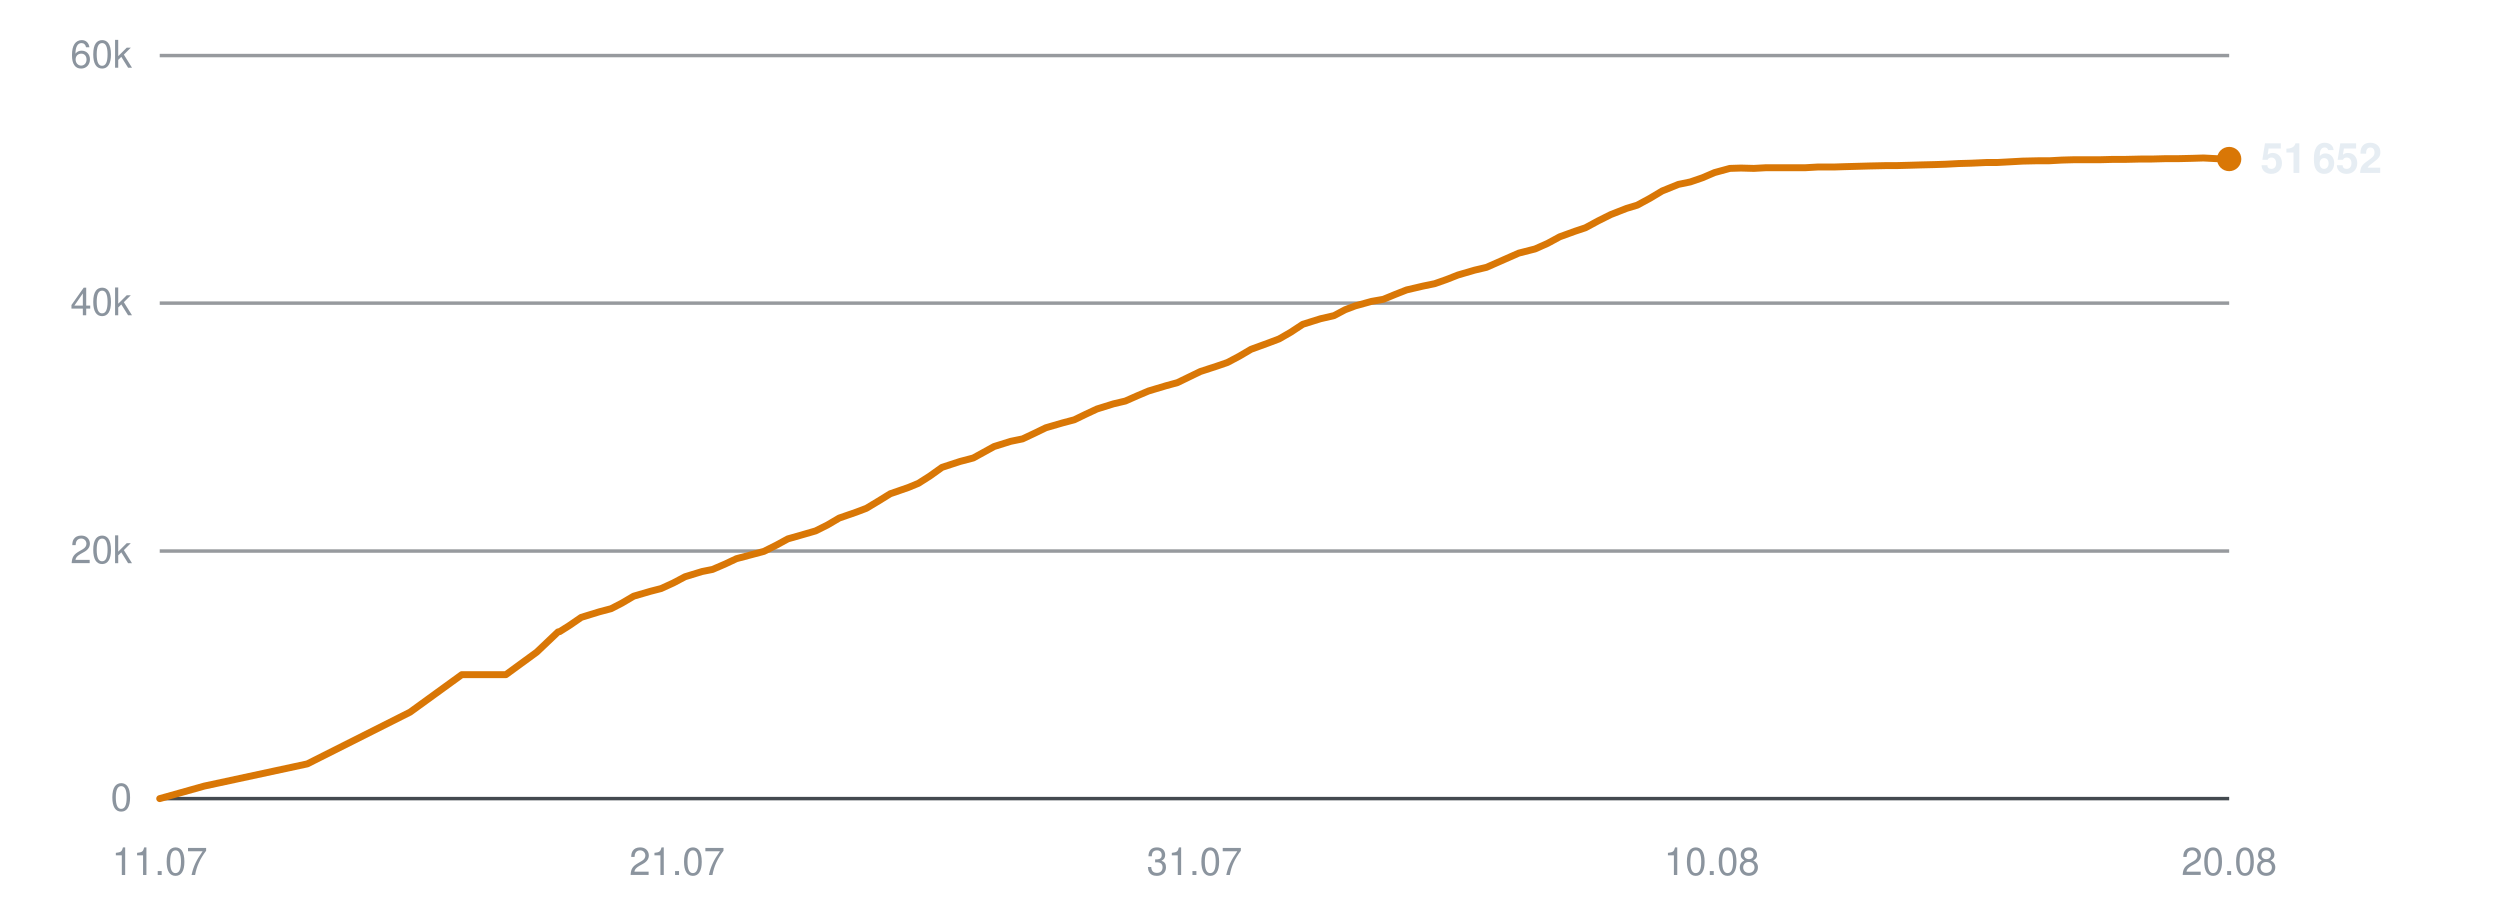
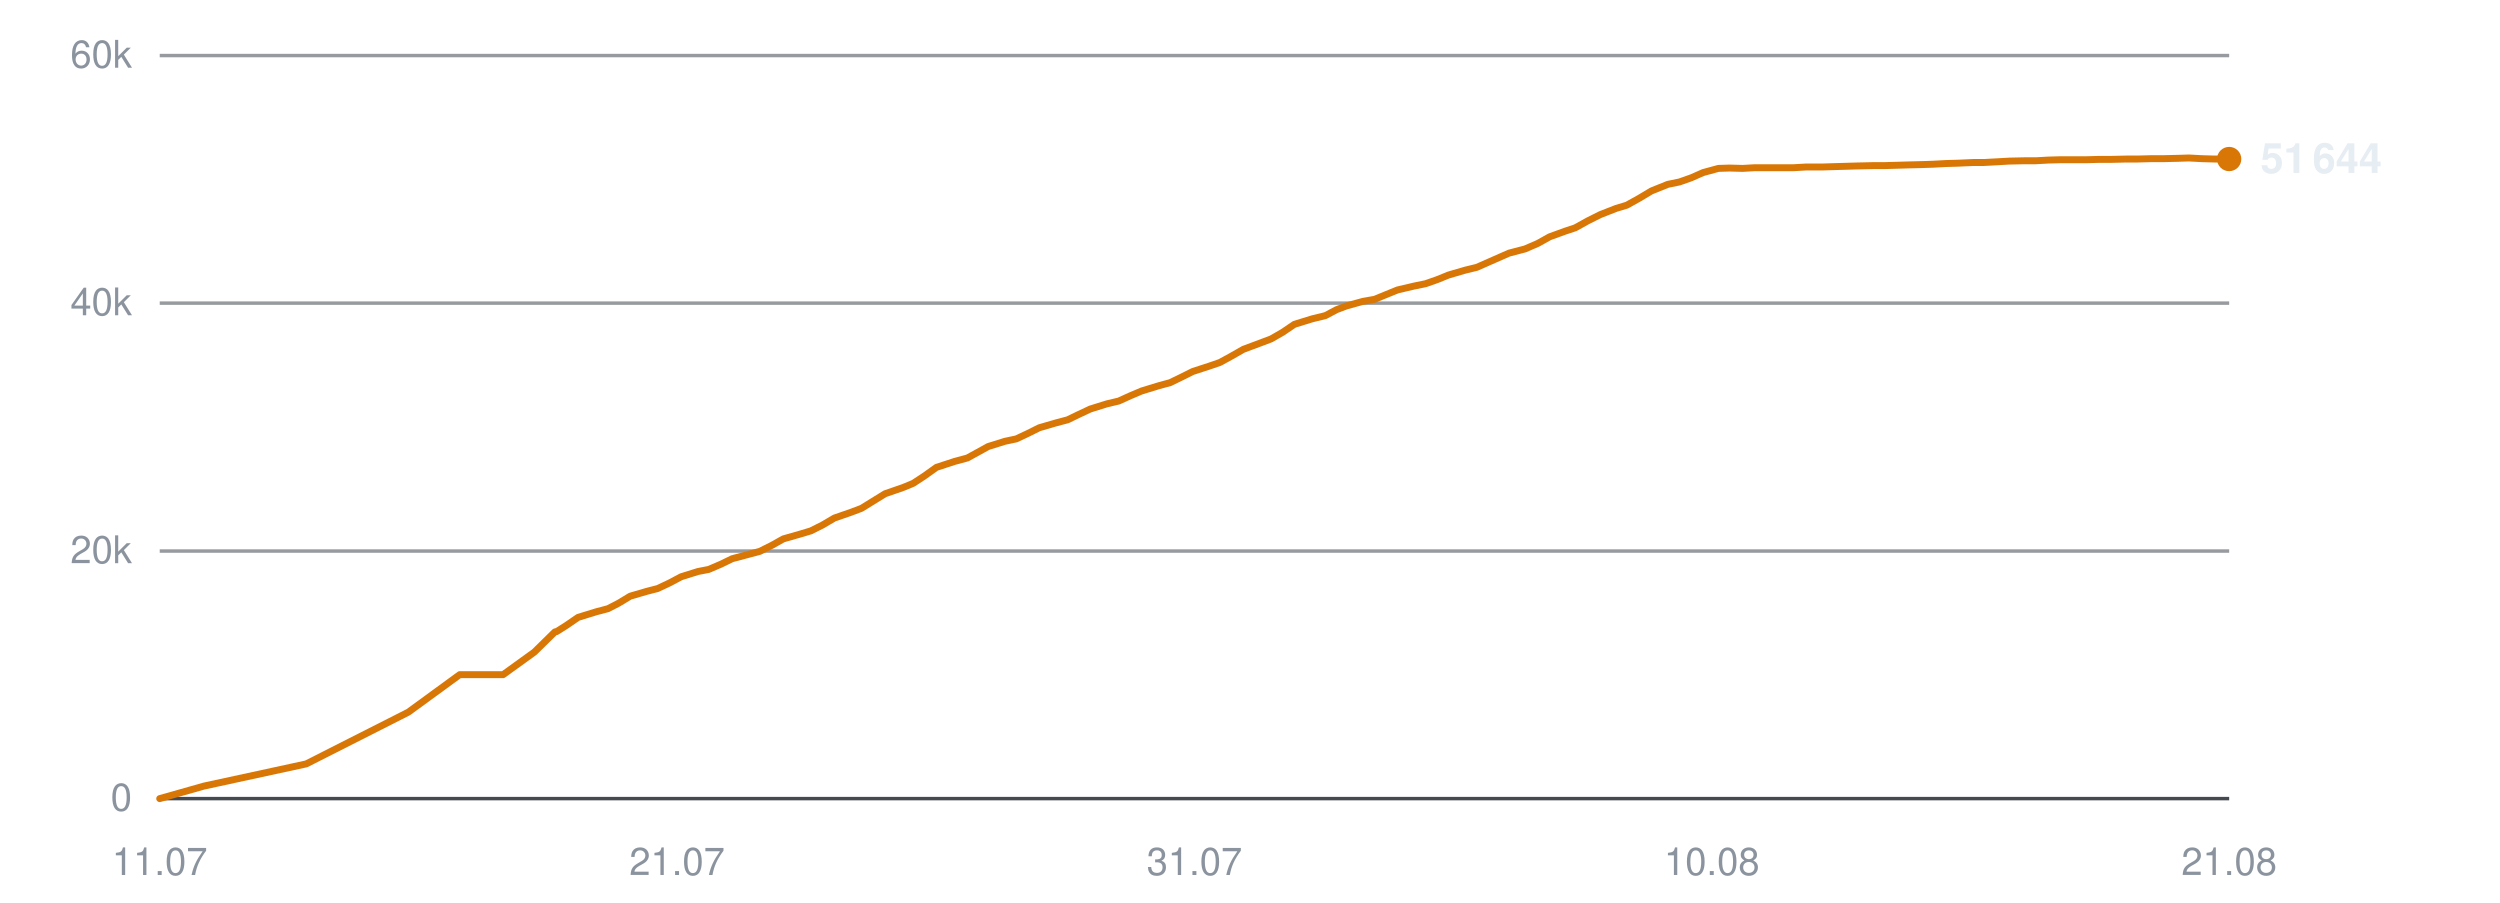
<svg xmlns="http://www.w3.org/2000/svg" viewBox="0 0 720 260" width="720" height="260" role="img" aria-label="Subscribers over time">
  <line x1="46" y1="230.0" x2="642" y2="230.0" stroke="#30363d" stroke-width="1" opacity="0.9" />
  <text x="38" y="233.5" text-anchor="end" font-family="-apple-system,BlinkMacSystemFont,'Segoe UI',Helvetica,Arial,sans-serif" font-size="11" fill="#8b949e">0</text>
  <line x1="46" y1="158.7" x2="642" y2="158.7" stroke="#30363d" stroke-width="1" opacity="0.5" />
  <text x="38" y="162.2" text-anchor="end" font-family="-apple-system,BlinkMacSystemFont,'Segoe UI',Helvetica,Arial,sans-serif" font-size="11" fill="#8b949e">20k</text>
  <line x1="46" y1="87.3" x2="642" y2="87.3" stroke="#30363d" stroke-width="1" opacity="0.5" />
  <text x="38" y="90.8" text-anchor="end" font-family="-apple-system,BlinkMacSystemFont,'Segoe UI',Helvetica,Arial,sans-serif" font-size="11" fill="#8b949e">40k</text>
  <line x1="46" y1="16.0" x2="642" y2="16.0" stroke="#30363d" stroke-width="1" opacity="0.5" />
  <text x="38" y="19.5" text-anchor="end" font-family="-apple-system,BlinkMacSystemFont,'Segoe UI',Helvetica,Arial,sans-serif" font-size="11" fill="#8b949e">60k</text>
  <text x="46.0" y="252" text-anchor="middle" font-family="-apple-system,BlinkMacSystemFont,'Segoe UI',Helvetica,Arial,sans-serif" font-size="11" fill="#8b949e">11.07</text>
  <text x="195.0" y="252" text-anchor="middle" font-family="-apple-system,BlinkMacSystemFont,'Segoe UI',Helvetica,Arial,sans-serif" font-size="11" fill="#8b949e">21.07</text>
  <text x="344.0" y="252" text-anchor="middle" font-family="-apple-system,BlinkMacSystemFont,'Segoe UI',Helvetica,Arial,sans-serif" font-size="11" fill="#8b949e">31.07</text>
  <text x="493.0" y="252" text-anchor="middle" font-family="-apple-system,BlinkMacSystemFont,'Segoe UI',Helvetica,Arial,sans-serif" font-size="11" fill="#8b949e">10.08</text>
-   <text x="642.0" y="252" text-anchor="middle" font-family="-apple-system,BlinkMacSystemFont,'Segoe UI',Helvetica,Arial,sans-serif" font-size="11" fill="#8b949e">20.08</text>
-   <polyline points="46.0,230.0 58.8,226.4 88.5,220.0 118.1,205.1 133.0,194.3 145.7,194.3 154.6,187.8 160.7,182.0 161.1,181.9 161.2,181.9 163.9,180.2 167.4,177.8 172.6,176.2 176.0,175.3 179.1,173.7 182.5,171.7 187.3,170.3 190.4,169.5 193.9,167.9 197.3,166.1 202.2,164.6 205.2,164.0 208.7,162.5 212.1,160.9 217.0,159.6 220.0,158.8 223.6,157.0 226.9,155.2 231.8,153.8 234.9,152.9 238.3,151.2 241.7,149.2 246.6,147.5 249.5,146.4 253.0,144.3 256.4,142.2 261.6,140.4 264.5,139.2 267.8,137.1 271.3,134.6 276.5,132.9 280.3,131.9 283.4,130.2 286.3,128.6 291.1,127.1 294.5,126.4 297.9,124.8 301.2,123.2 306.0,121.8 309.4,120.9 312.7,119.3 315.9,117.8 320.7,116.3 324.1,115.5 327.5,114.0 330.8,112.6 335.8,111.1 339.1,110.2 342.4,108.6 345.7,107.0 350.6,105.4 353.5,104.4 356.9,102.6 360.3,100.6 365.5,98.7 368.4,97.6 371.7,95.7 375.2,93.4 380.3,91.8 384.2,90.9 387.4,89.2 390.3,88.1 395.0,86.8 398.4,86.2 401.8,84.8 405.1,83.5 409.8,82.4 413.2,81.7 416.6,80.5 419.9,79.2 424.7,77.8 428.1,77.0 431.5,75.5 437.4,72.9 442.1,71.7 445.7,70.1 449.2,68.2 453.6,66.6 456.6,65.6 460.3,63.6 463.9,61.8 468.5,60.0 471.5,59.1 475.2,57.1 478.7,55.0 483.4,53.1 486.8,52.4 490.3,51.2 493.8,49.7 498.2,48.5 501.4,48.4 505.1,48.5 508.7,48.3 513.2,48.3 516.4,48.3 520.0,48.3 523.5,48.1 528.2,48.1 531.2,48.0 534.9,47.9 538.4,47.8 542.9,47.7 546.0,47.7 549.7,47.6 553.1,47.5 557.2,47.4 560.3,47.3 564.1,47.1 567.7,47.0 572.1,46.8 575.2,46.8 578.9,46.6 582.5,46.4 586.9,46.3 590.2,46.3 593.8,46.1 597.4,46.0 601.7,46.0 604.9,46.0 608.7,45.9 612.3,45.9 616.6,45.8 619.8,45.8 623.5,45.7 627.1,45.7 631.4,45.6 634.6,45.5 638.4,45.7 642.0,45.8" fill="none" stroke="#d97706" stroke-width="2" stroke-linejoin="round" stroke-linecap="round" />
+   <text x="642.0" y="252" text-anchor="middle" font-family="-apple-system,BlinkMacSystemFont,'Segoe UI',Helvetica,Arial,sans-serif" font-size="11" fill="#8b949e">21.08</text>
+   <polyline points="46.0,230.0 58.7,226.4 88.2,220.0 117.6,205.1 132.4,194.3 144.9,194.3 153.9,187.8 159.8,182.0 160.2,181.9 160.3,181.9 163.0,180.2 166.5,177.8 171.7,176.2 175.1,175.3 178.2,173.7 181.5,171.7 186.3,170.3 189.4,169.5 192.8,167.9 196.2,166.1 201.0,164.6 204.1,164.0 207.6,162.5 210.9,160.9 215.8,159.6 218.8,158.8 222.4,157.0 225.6,155.2 230.5,153.8 233.5,152.9 236.9,151.2 240.3,149.2 245.2,147.5 248.1,146.4 251.5,144.3 254.9,142.2 260.1,140.4 263.0,139.2 266.2,137.1 269.7,134.6 274.9,132.9 278.6,131.9 281.7,130.2 284.6,128.6 289.4,127.1 292.7,126.4 296.1,124.8 299.3,123.2 304.1,121.8 307.5,120.9 310.8,119.3 314.0,117.8 318.8,116.3 322.2,115.5 325.5,114.0 328.8,112.6 333.7,111.1 337.0,110.2 340.3,108.6 343.5,107.0 348.4,105.4 351.3,104.4 354.6,102.6 358.1,100.6 363.2,98.7 366.1,97.6 369.4,95.7 372.8,93.4 378.0,91.8 381.7,90.9 384.9,89.2 387.8,88.1 392.5,86.8 395.9,86.2 399.3,84.8 402.5,83.5 407.2,82.4 410.6,81.7 414.0,80.5 417.2,79.2 422.0,77.8 425.3,77.0 428.7,75.5 434.6,72.9 439.2,71.7 442.9,70.1 446.3,68.2 450.7,66.6 453.7,65.6 457.3,63.6 460.9,61.8 465.5,60.0 468.5,59.1 472.1,57.1 475.6,55.0 480.3,53.1 483.7,52.4 487.1,51.2 490.5,49.7 494.9,48.5 498.1,48.4 501.9,48.5 505.4,48.3 509.9,48.3 513.0,48.3 516.6,48.3 520.1,48.1 524.7,48.1 527.8,48.0 531.4,47.9 534.8,47.8 539.3,47.7 542.5,47.7 546.1,47.6 549.5,47.5 553.5,47.4 556.7,47.3 560.3,47.1 563.9,47.0 568.3,46.8 571.4,46.8 575.1,46.6 578.6,46.4 583.0,46.3 586.3,46.3 589.9,46.1 593.5,46.0 597.7,46.0 600.9,46.0 604.7,45.9 608.2,45.9 612.5,45.8 615.7,45.8 619.4,45.7 622.9,45.7 627.2,45.6 630.4,45.5 634.2,45.7 637.7,45.8 642.0,45.8" fill="none" stroke="#d97706" stroke-width="2" stroke-linejoin="round" stroke-linecap="round" />
  <circle cx="642.0" cy="45.8" r="3.5" fill="#d97706" />
-   <text x="651.0" y="49.8" font-family="-apple-system,BlinkMacSystemFont,'Segoe UI',Helvetica,Arial,sans-serif" font-size="12" font-weight="600" fill="#e6edf3">51 652</text>
+   <text x="651.0" y="49.8" font-family="-apple-system,BlinkMacSystemFont,'Segoe UI',Helvetica,Arial,sans-serif" font-size="12" font-weight="600" fill="#e6edf3">51 644</text>
</svg>
